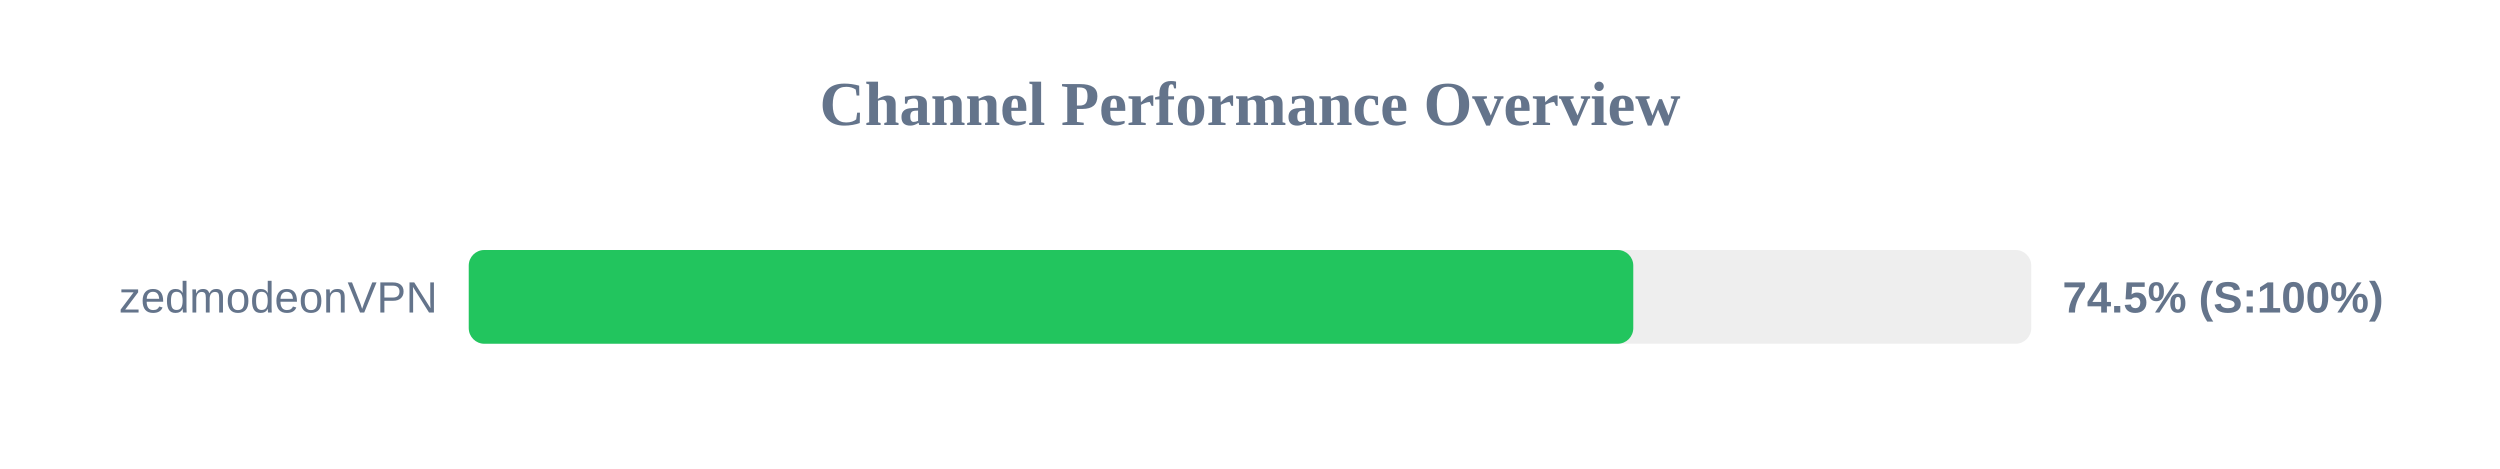
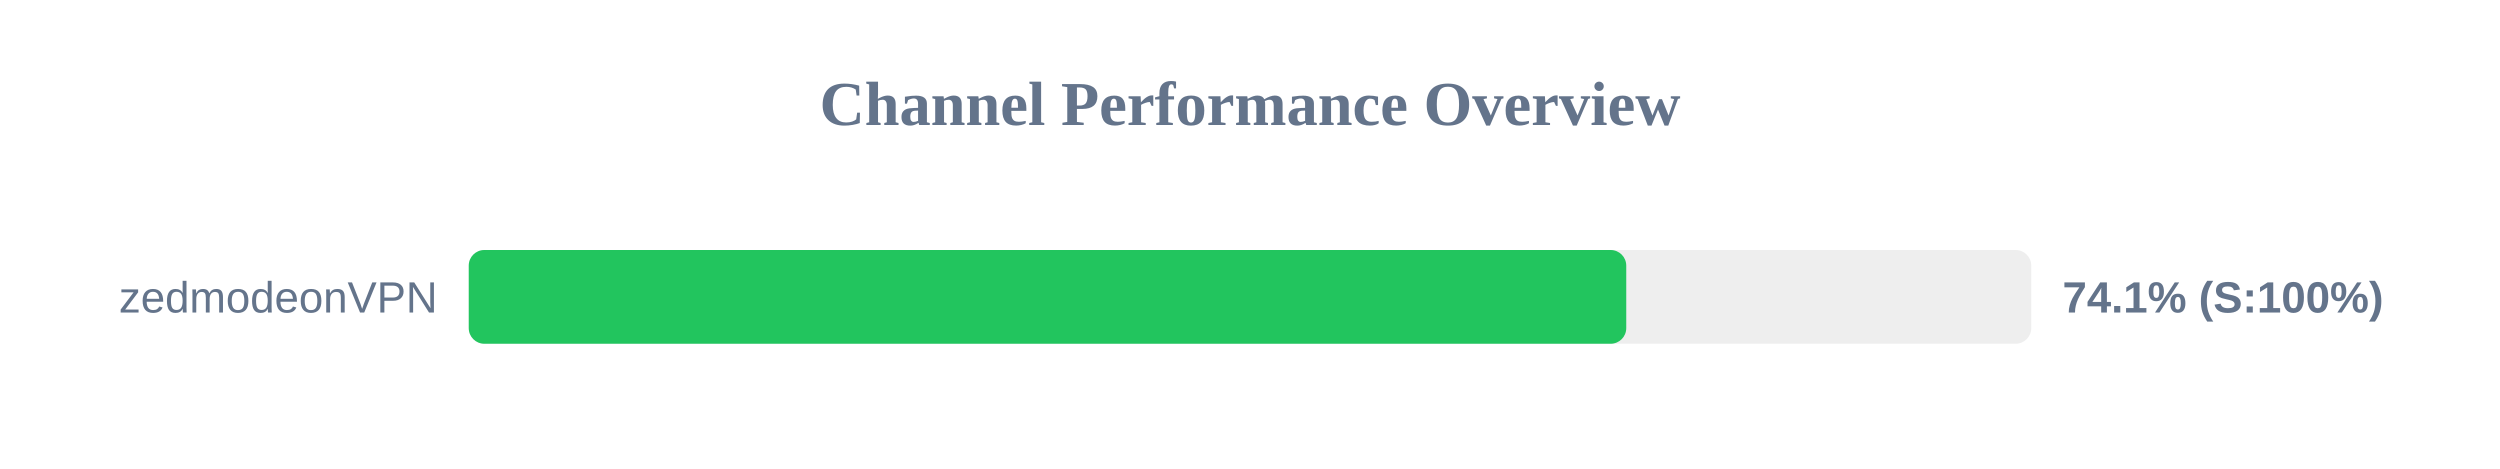
<svg xmlns="http://www.w3.org/2000/svg" width="800" height="150" version="1.1">
  <style>
        .row { font: 14px Arial; fill: #64748b; }
        .score { font: bold 14px Arial; fill: #64748b; }
    </style>
  <text x="400" y="40" text-anchor="middle" font-size="20px" font-weight="bold" fill="#64748b">Channel Performance Overview</text>
  <rect x="150" y="80" width="500" height="30" fill="#eee" rx="5" />
-   <rect x="150" y="80" width="372.65" height="30" fill="#22c55e" rx="5" />
+   <rect x="150" y="80" width="370.4" height="30" fill="#22c55e" rx="5" />
  <text x="140" y="100" text-anchor="end" class="row">zedmodeonVPN</text>
-   <text x="660" y="100" text-anchor="start" class="score">74.5% (S:100%)</text>
+   <text x="660" y="100" text-anchor="start" class="score">74.1% (S:100%)</text>
</svg>
